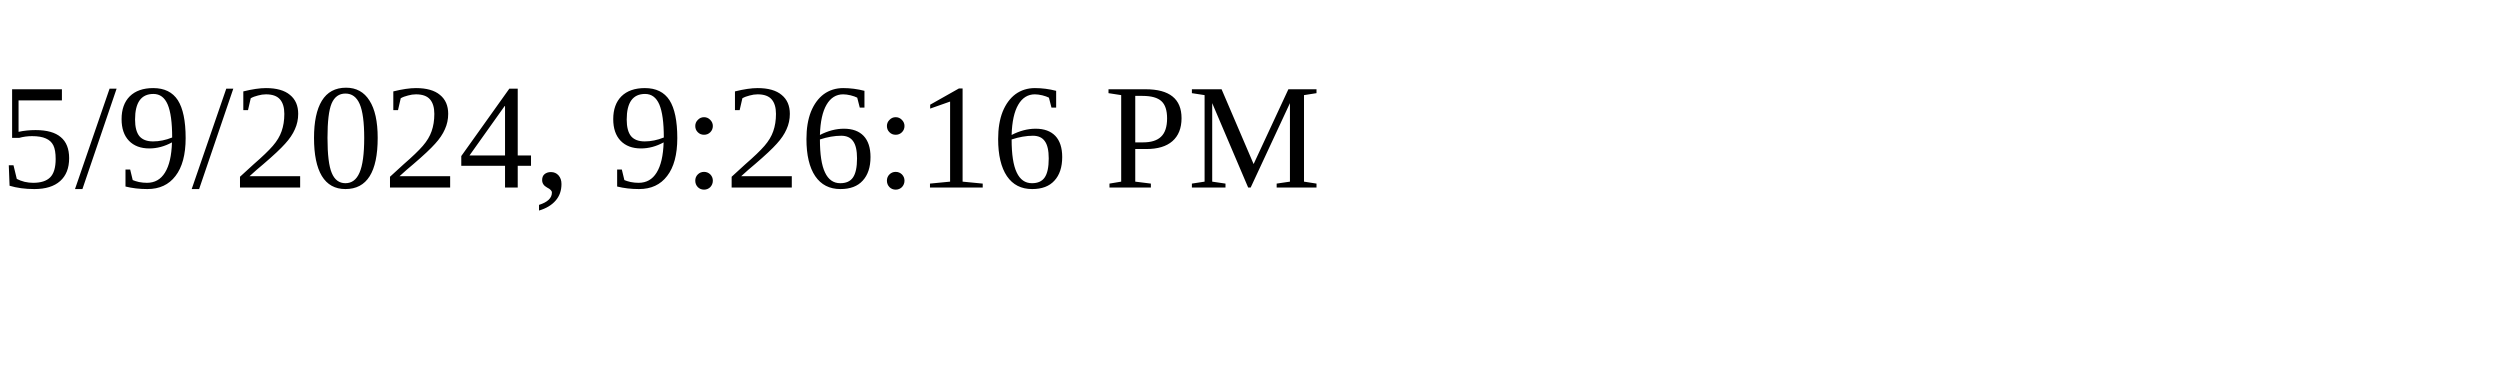
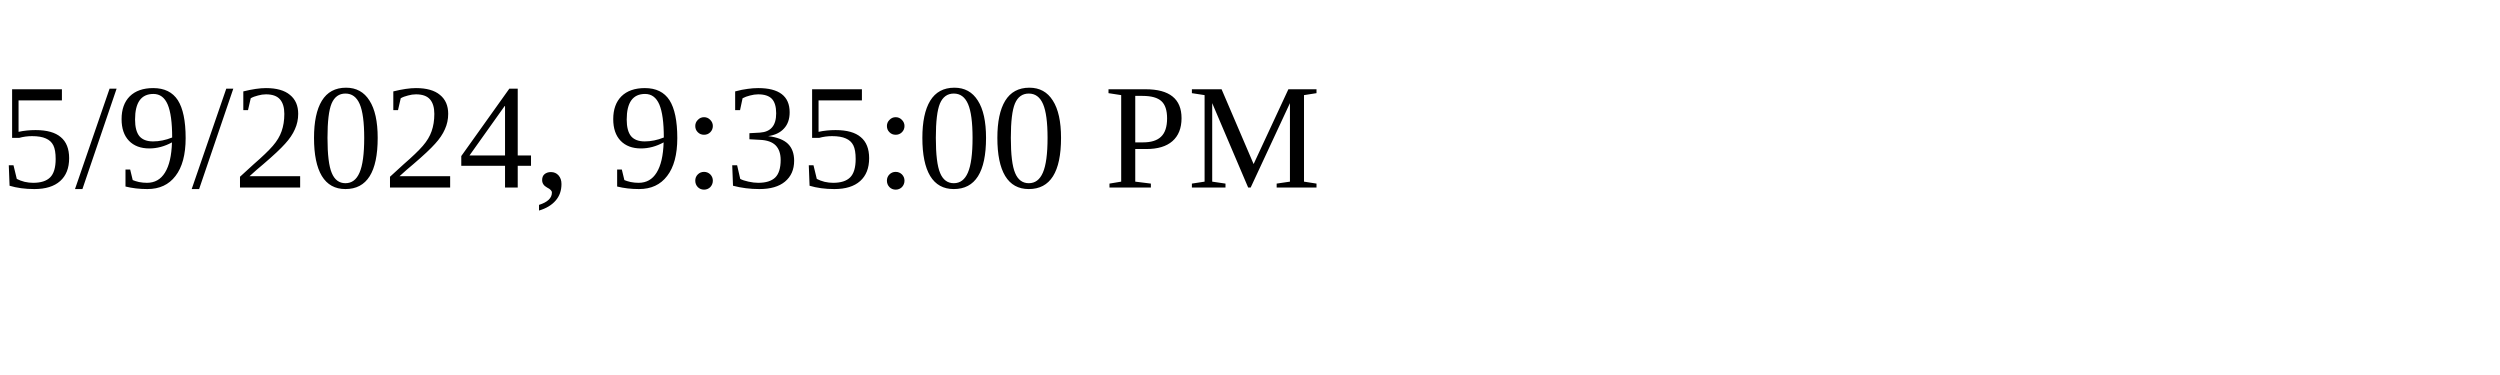
<svg xmlns="http://www.w3.org/2000/svg" height="30" width="200">
-   <text x="0" y="15">5/9/2024, 9:26:16 PM</text>
+   <text x="0" y="15">5/9/2024, 9:35:00 PM</text>
</svg>
